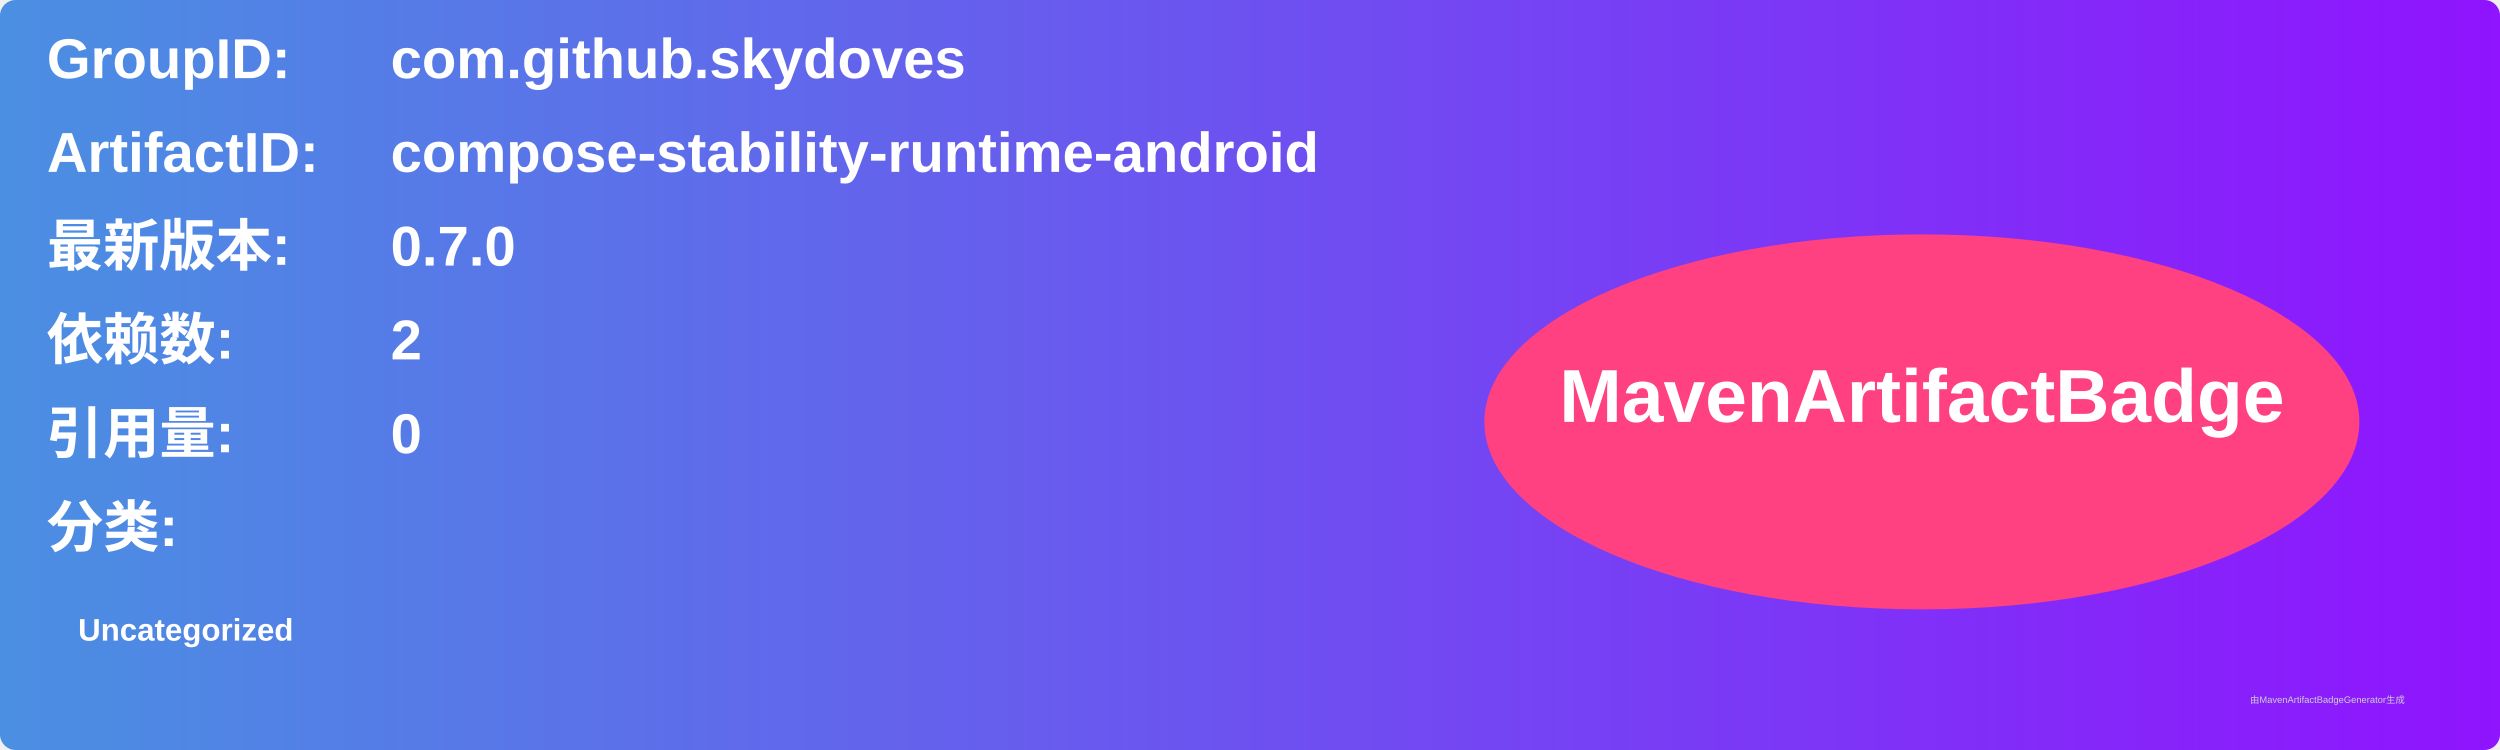
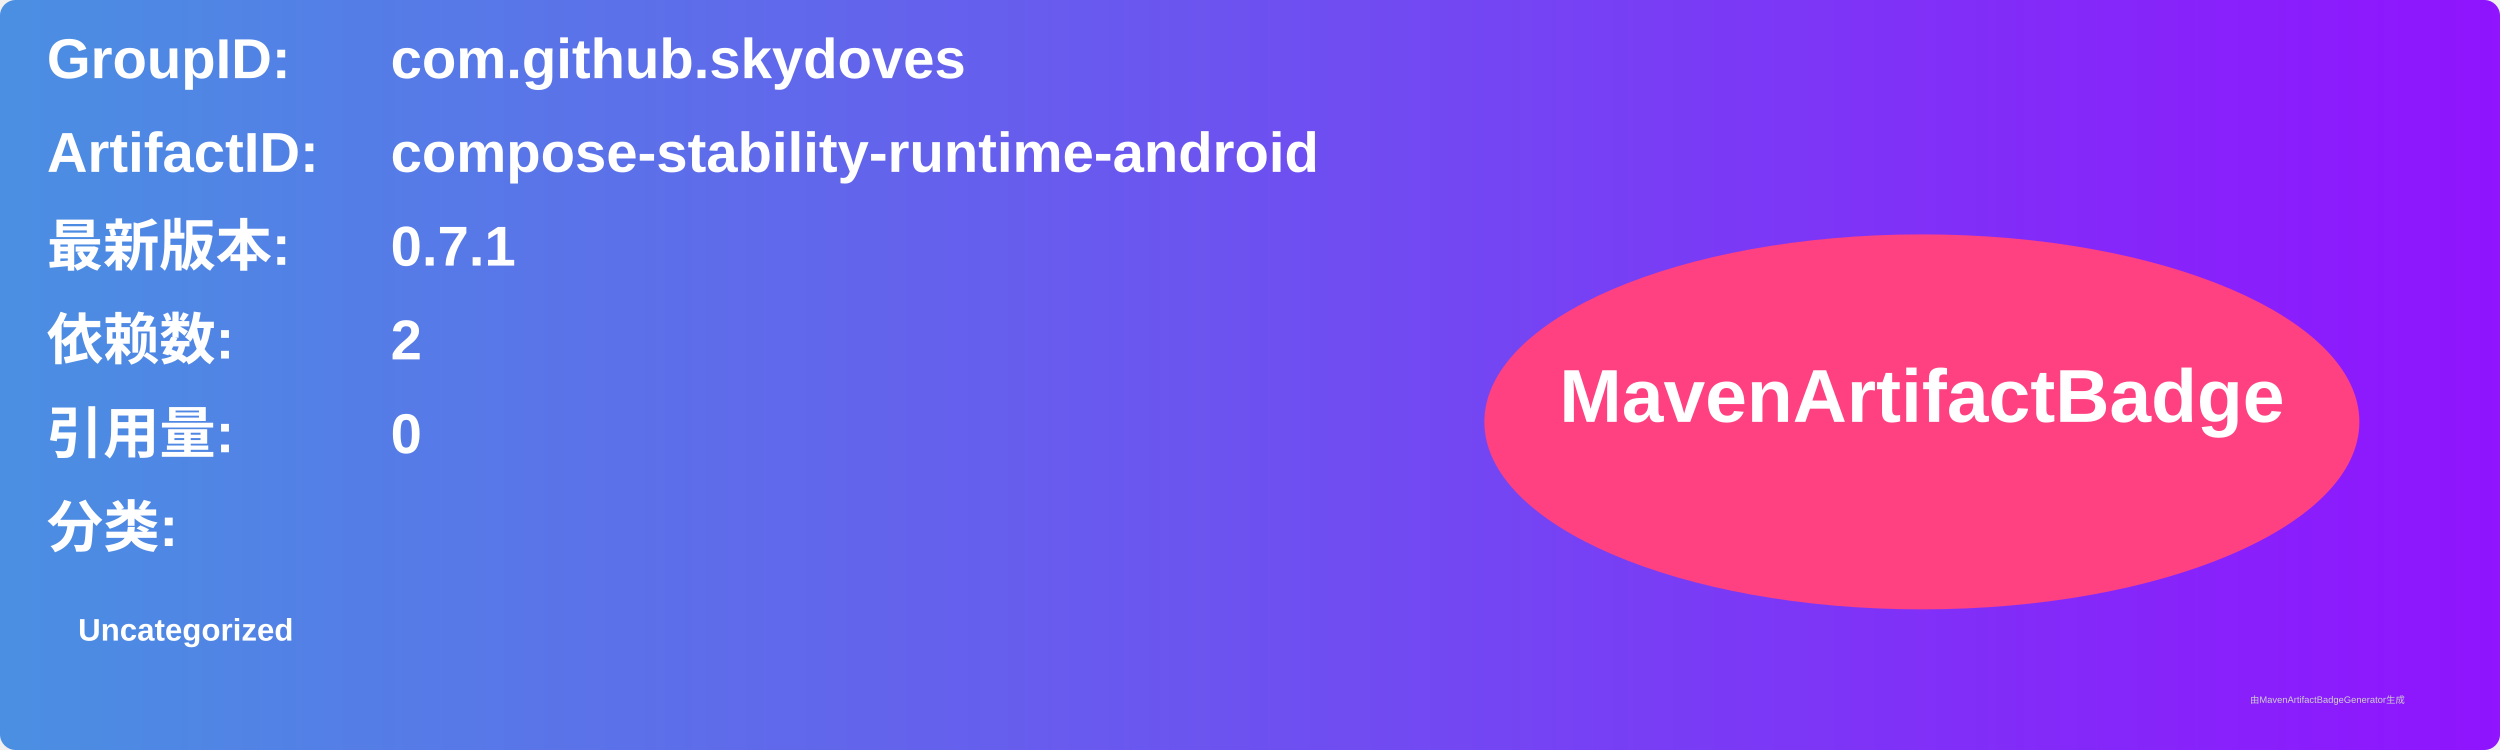
<svg xmlns="http://www.w3.org/2000/svg" width="800" height="240" viewBox="0 0 800 240">
  <linearGradient id="grad" x1="0%" y1="0%" x2="100%" y2="0%">
    <stop offset="0%" stop-color="#4a90e2" />
    <stop offset="100%" stop-color="#9013fe" />
  </linearGradient>
  <rect width="100%" height="100%" rx="5" ry="5" fill="url(#grad)" />
  <g transform="translate(15, 15)">
    <text x="0" y="10" font-family="Arial" font-size="18" fill="white" font-weight="bold" width="260">GroupID:</text>
    <text x="110" y="10" font-family="Arial" font-size="18" fill="white" font-weight="bold" width="460">com.github.skydoves</text>
    <text x="0" y="40" font-family="Arial" font-size="18" fill="white" font-weight="bold" width="260">ArtifactID:</text>
    <text x="110" y="40" font-family="Arial" font-size="18" fill="white" font-weight="bold" width="460">compose-stability-runtime-android</text>
    <text x="0" y="70" font-family="Arial" font-size="18" fill="white" font-weight="bold">最新版本:</text>
    <text x="110" y="70" font-family="Arial" font-size="18" fill="white" font-weight="bold">
-       <tspan font-weight="bold">0.7.0</tspan>
+       <tspan font-weight="bold">0.7.1</tspan>
    </text>
    <text x="0" y="100" font-family="Arial" font-size="18" fill="white" font-weight="bold">依赖数: </text>
    <text x="110" y="100" font-family="Arial" font-size="18" fill="white">
      <tspan font-weight="bold">2</tspan>
    </text>
    <text x="0" y="130" font-family="Arial" font-size="18" fill="white" font-weight="bold">引用量: </text>
    <text x="110" y="130" font-family="Arial" font-size="18" fill="white">
      <tspan font-weight="bold">0</tspan>
    </text>
    <text x="0" y="160" font-family="Arial" font-size="18" fill="white" font-weight="bold">分类:</text>
    <text x="10" y="190" font-family="Arial" font-size="10" fill="white">
      <tspan font-weight="bold">Uncategorized</tspan>
    </text>
    <ellipse cx="600" cy="120" rx="140" ry="60" fill="#ff4081" />
    <text x="600" y="120" text-anchor="middle" font-family="Arial" font-size="24" fill="white" font-weight="bold">MavenArtifactBadge</text>
  </g>
  <text x="720" y="225" font-family="Arial" font-size="3" fill="#d0d0d0">由MavenArtifactBadgeGenerator生成</text>
</svg>
